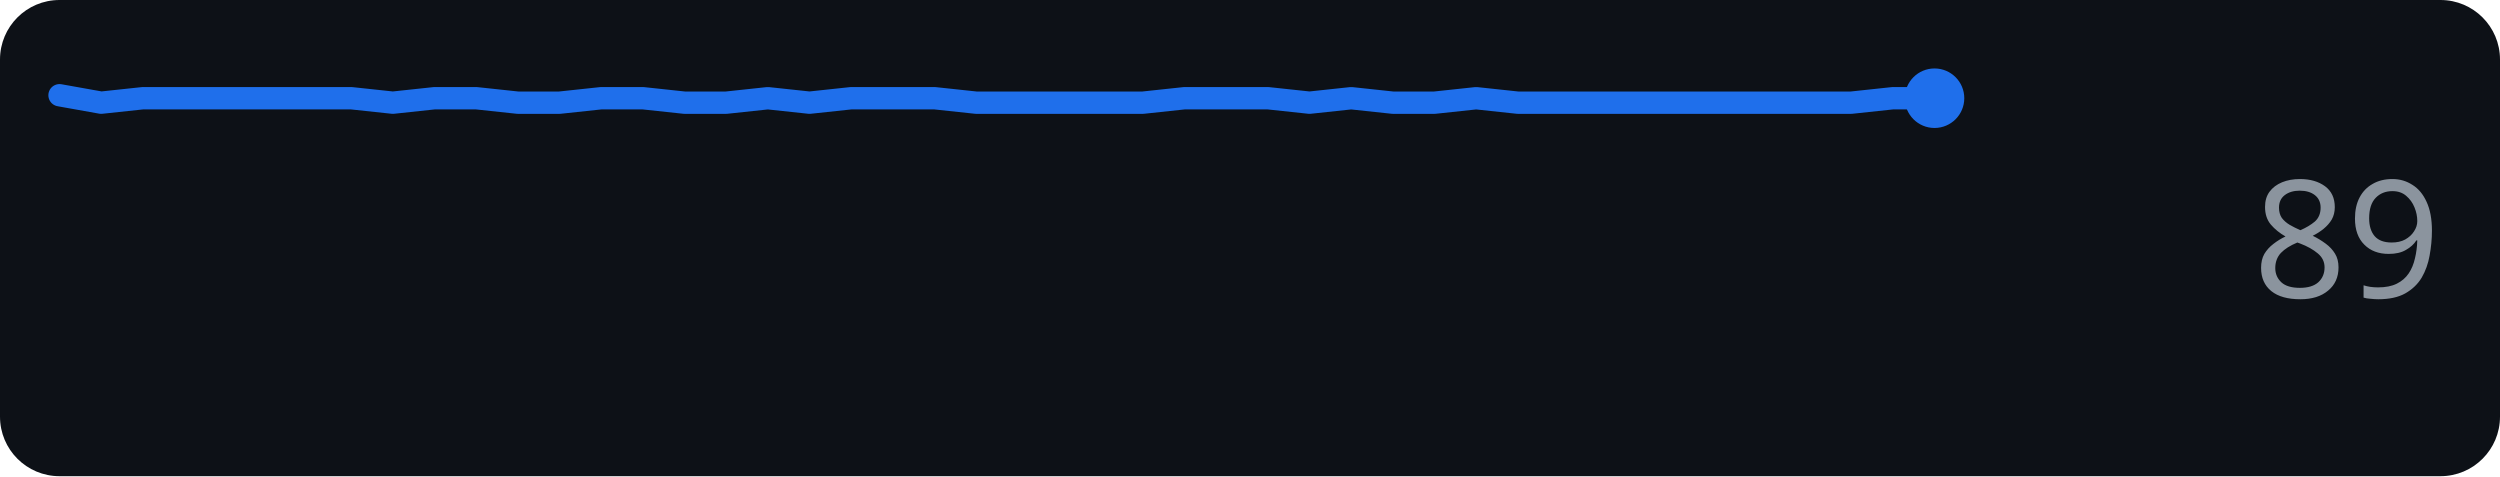
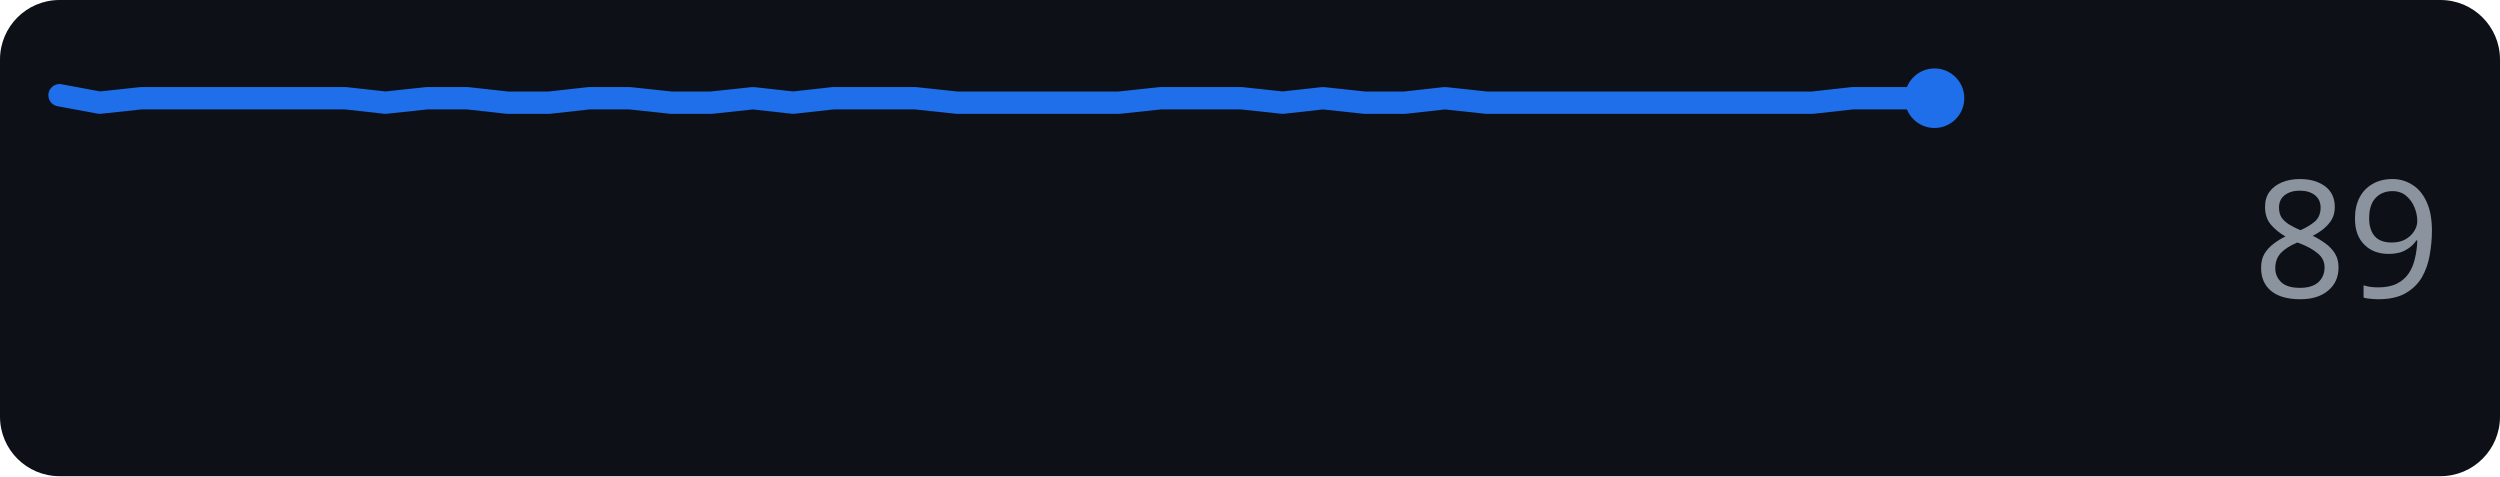
<svg xmlns="http://www.w3.org/2000/svg" width="168" height="32" role="img" aria-label="github.com score over time">
  <rect width="168" height="32" rx="4" fill="#0d1117" />
-   <polyline points="4.0,6.4 6.8,6.9 9.6,6.6 12.4,6.6 15.2,6.6 18.0,6.6 20.8,6.6 23.6,6.6 26.4,6.9 29.2,6.6 32.0,6.6 34.8,6.9 37.6,6.9 40.4,6.6 43.2,6.6 46.0,6.9 48.8,6.9 51.6,6.6 54.4,6.9 57.2,6.6 60.0,6.6 62.8,6.6 65.6,6.9 68.4,6.9 71.2,6.9 74.0,6.9 76.8,6.9 79.6,6.6 82.4,6.6 85.2,6.6 88.0,6.9 90.8,6.6 93.6,6.9 96.4,6.9 99.2,6.6 102.0,6.9 104.8,6.9 107.6,6.9 110.4,6.9 113.2,6.9 116.0,6.9 118.8,6.9 121.6,6.9 124.4,6.9 127.2,6.6 130.0,6.6" fill="none" stroke="#1f6feb" stroke-width="1.5" stroke-linejoin="round" stroke-linecap="round" />
+   <polyline points="4.0,6.4 6.7,6.9 9.5,6.6 12.2,6.6 15.0,6.6 17.7,6.6 20.4,6.6 23.2,6.6 25.9,6.9 28.7,6.6 31.4,6.6 34.1,6.9 36.9,6.9 39.6,6.6 42.3,6.6 45.1,6.9 47.8,6.9 50.6,6.6 53.3,6.9 56.0,6.6 58.8,6.6 61.5,6.6 64.3,6.9 67.0,6.9 69.7,6.9 72.5,6.9 75.2,6.9 78.0,6.6 80.7,6.6 83.4,6.6 86.2,6.9 88.9,6.6 91.7,6.9 94.4,6.9 97.1,6.6 99.9,6.9 102.6,6.9 105.3,6.9 108.1,6.9 110.8,6.9 113.6,6.9 116.3,6.9 119.0,6.9 121.8,6.9 124.5,6.6 127.3,6.6 130.0,6.6" fill="none" stroke="#1f6feb" stroke-width="1.5" stroke-linejoin="round" stroke-linecap="round" />
  <circle cx="130.0" cy="6.6" r="2" fill="#1f6feb" />
  <text x="164" y="20" text-anchor="end" font-family="Verdana,Geneva,sans-serif" font-size="11" fill="#8b949e">89</text>
</svg>
